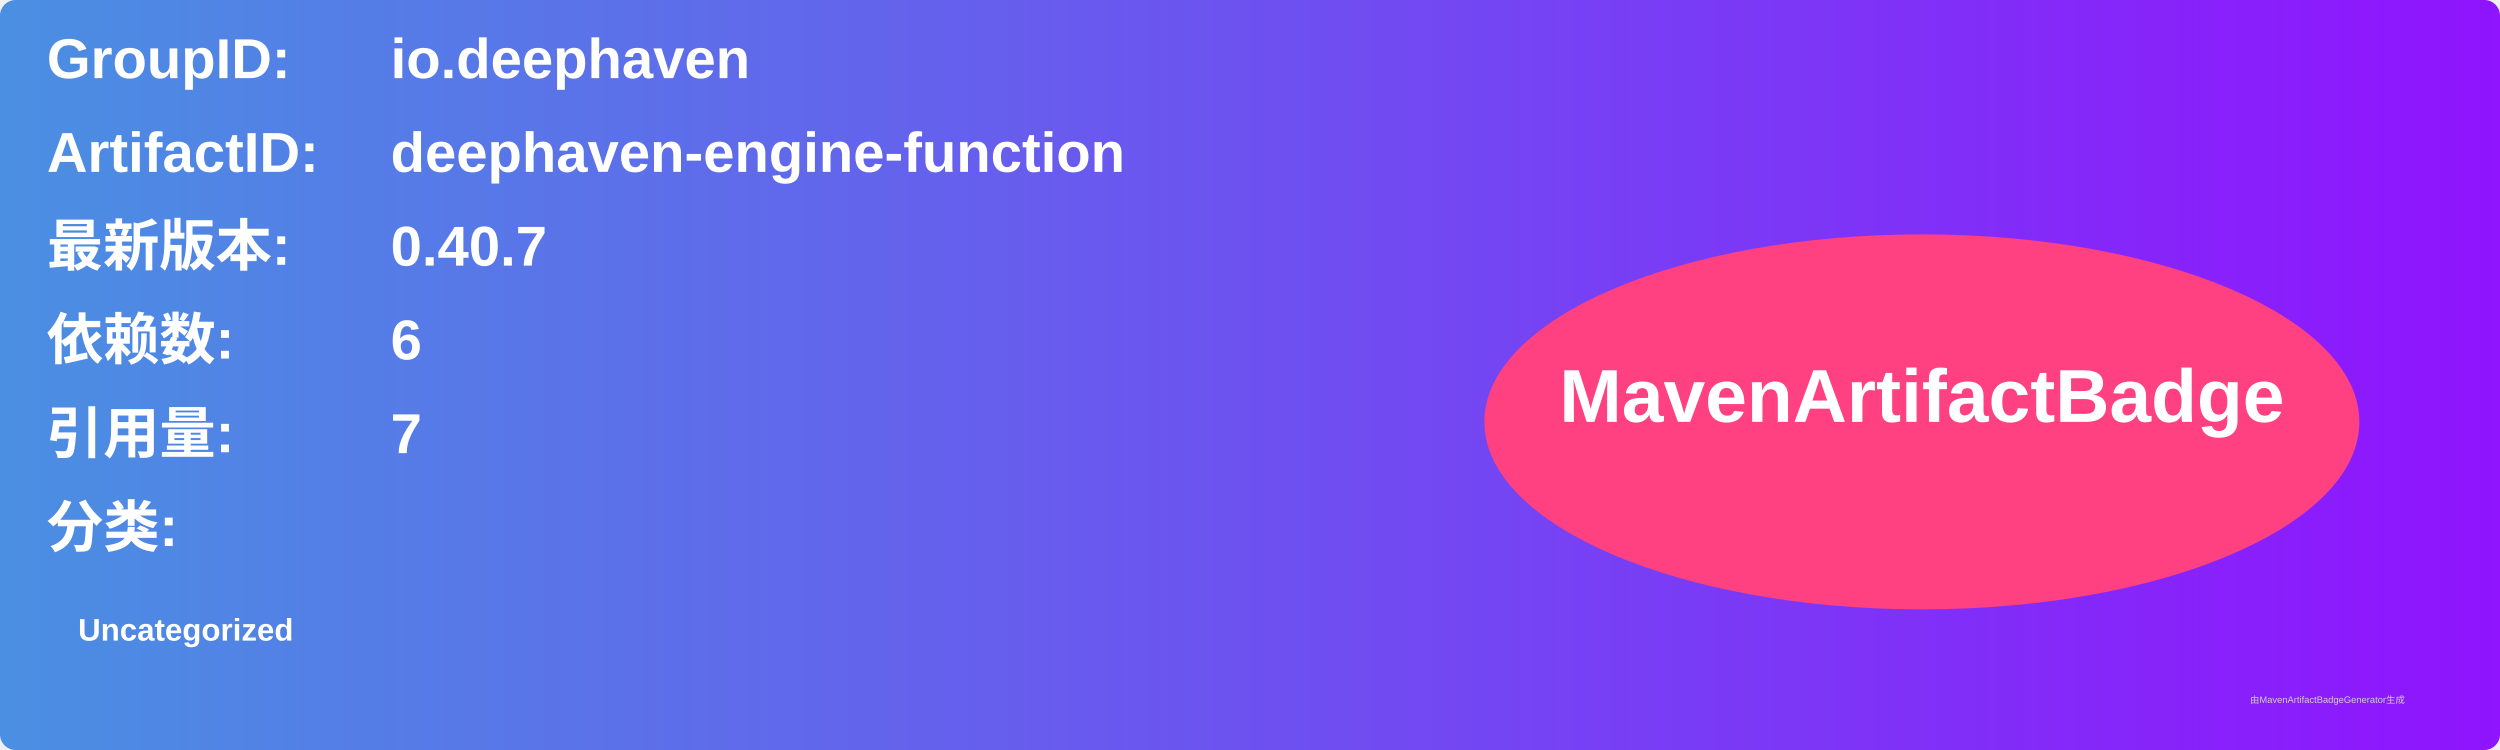
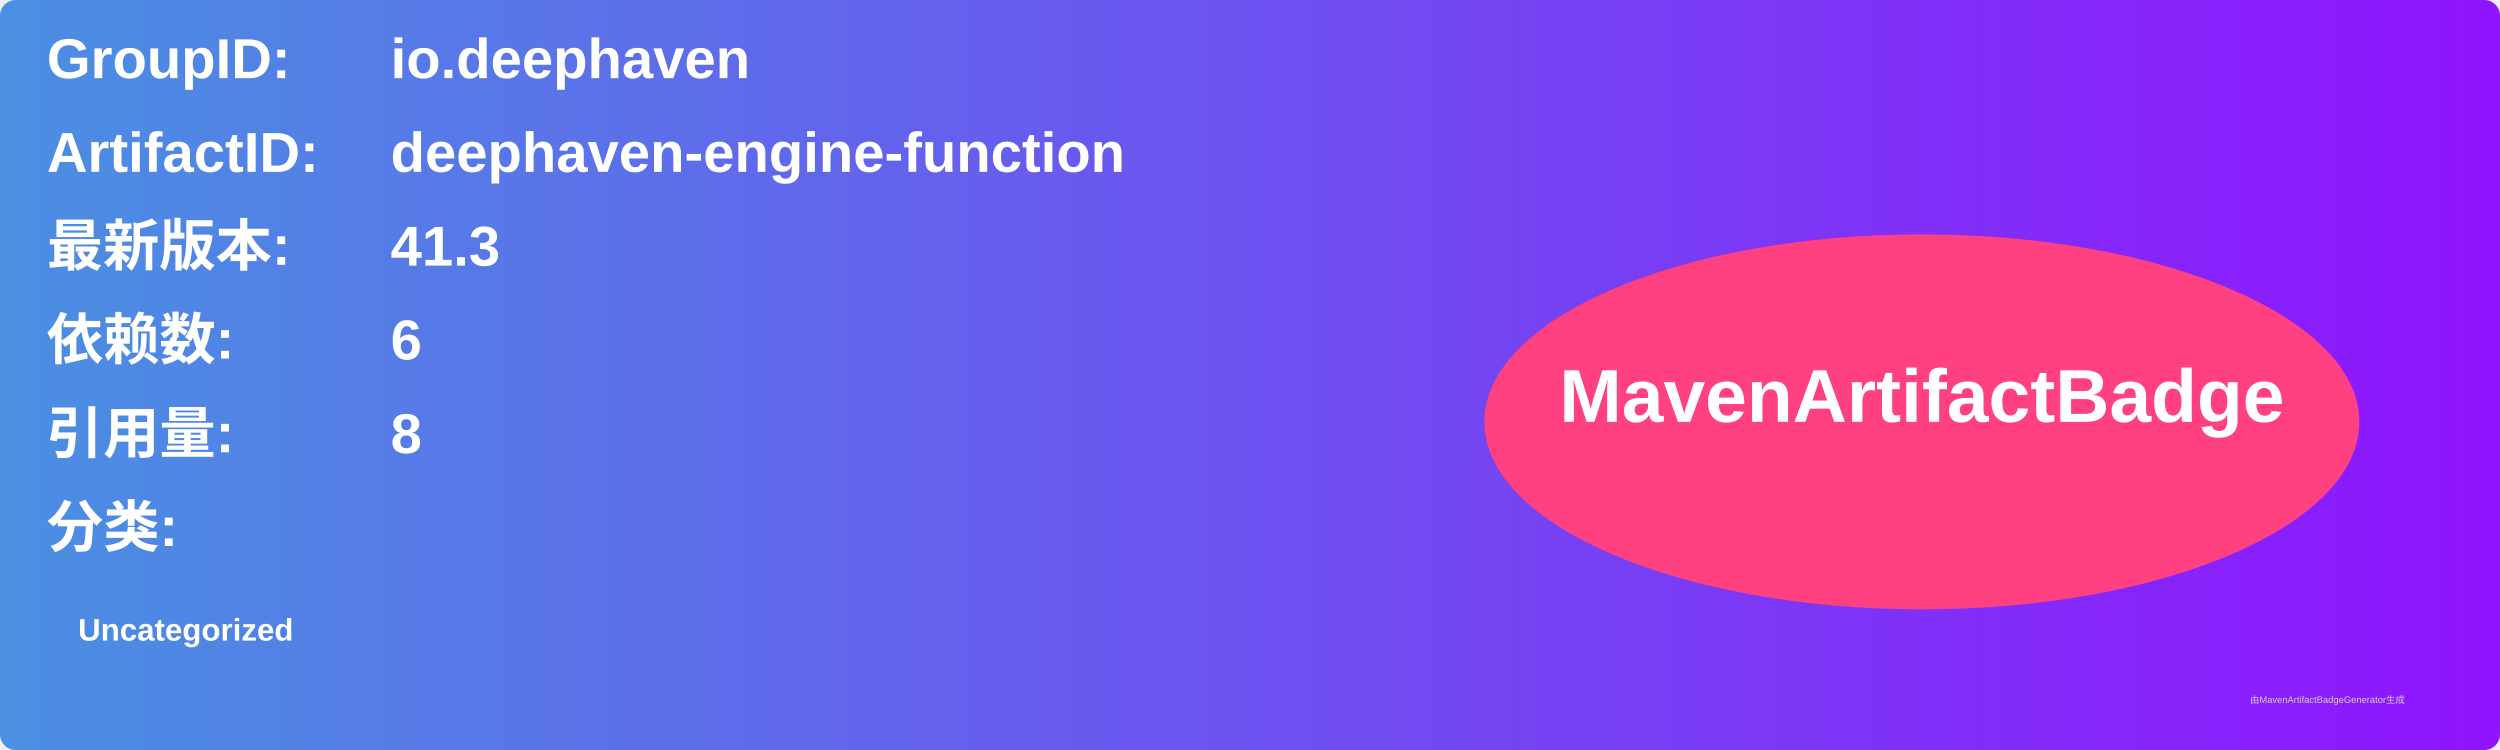
<svg xmlns="http://www.w3.org/2000/svg" width="800" height="240" viewBox="0 0 800 240">
  <linearGradient id="grad" x1="0%" y1="0%" x2="100%" y2="0%">
    <stop offset="0%" stop-color="#4a90e2" />
    <stop offset="100%" stop-color="#9013fe" />
  </linearGradient>
  <rect width="100%" height="100%" rx="5" ry="5" fill="url(#grad)" />
  <g transform="translate(15, 15)">
    <text x="0" y="10" font-family="Arial" font-size="18" fill="white" font-weight="bold" width="260">GroupID:</text>
    <text x="110" y="10" font-family="Arial" font-size="18" fill="white" font-weight="bold" width="460">io.deephaven</text>
    <text x="0" y="40" font-family="Arial" font-size="18" fill="white" font-weight="bold" width="260">ArtifactID:</text>
    <text x="110" y="40" font-family="Arial" font-size="18" fill="white" font-weight="bold" width="460">deephaven-engine-function</text>
    <text x="0" y="70" font-family="Arial" font-size="18" fill="white" font-weight="bold">最新版本:</text>
    <text x="110" y="70" font-family="Arial" font-size="18" fill="white" font-weight="bold">
-       <tspan font-weight="bold">0.40.7</tspan>
+       <tspan font-weight="bold">41.3</tspan>
    </text>
    <text x="0" y="100" font-family="Arial" font-size="18" fill="white" font-weight="bold">依赖数: </text>
    <text x="110" y="100" font-family="Arial" font-size="18" fill="white">
      <tspan font-weight="bold">6</tspan>
    </text>
    <text x="0" y="130" font-family="Arial" font-size="18" fill="white" font-weight="bold">引用量: </text>
    <text x="110" y="130" font-family="Arial" font-size="18" fill="white">
-       <tspan font-weight="bold">7</tspan>
+       <tspan font-weight="bold">8</tspan>
    </text>
    <text x="0" y="160" font-family="Arial" font-size="18" fill="white" font-weight="bold">分类:</text>
    <text x="10" y="190" font-family="Arial" font-size="10" fill="white">
      <tspan font-weight="bold">Uncategorized</tspan>
    </text>
    <ellipse cx="600" cy="120" rx="140" ry="60" fill="#ff4081" />
    <text x="600" y="120" text-anchor="middle" font-family="Arial" font-size="24" fill="white" font-weight="bold">MavenArtifactBadge</text>
  </g>
  <text x="720" y="225" font-family="Arial" font-size="3" fill="#d0d0d0">由MavenArtifactBadgeGenerator生成</text>
</svg>
